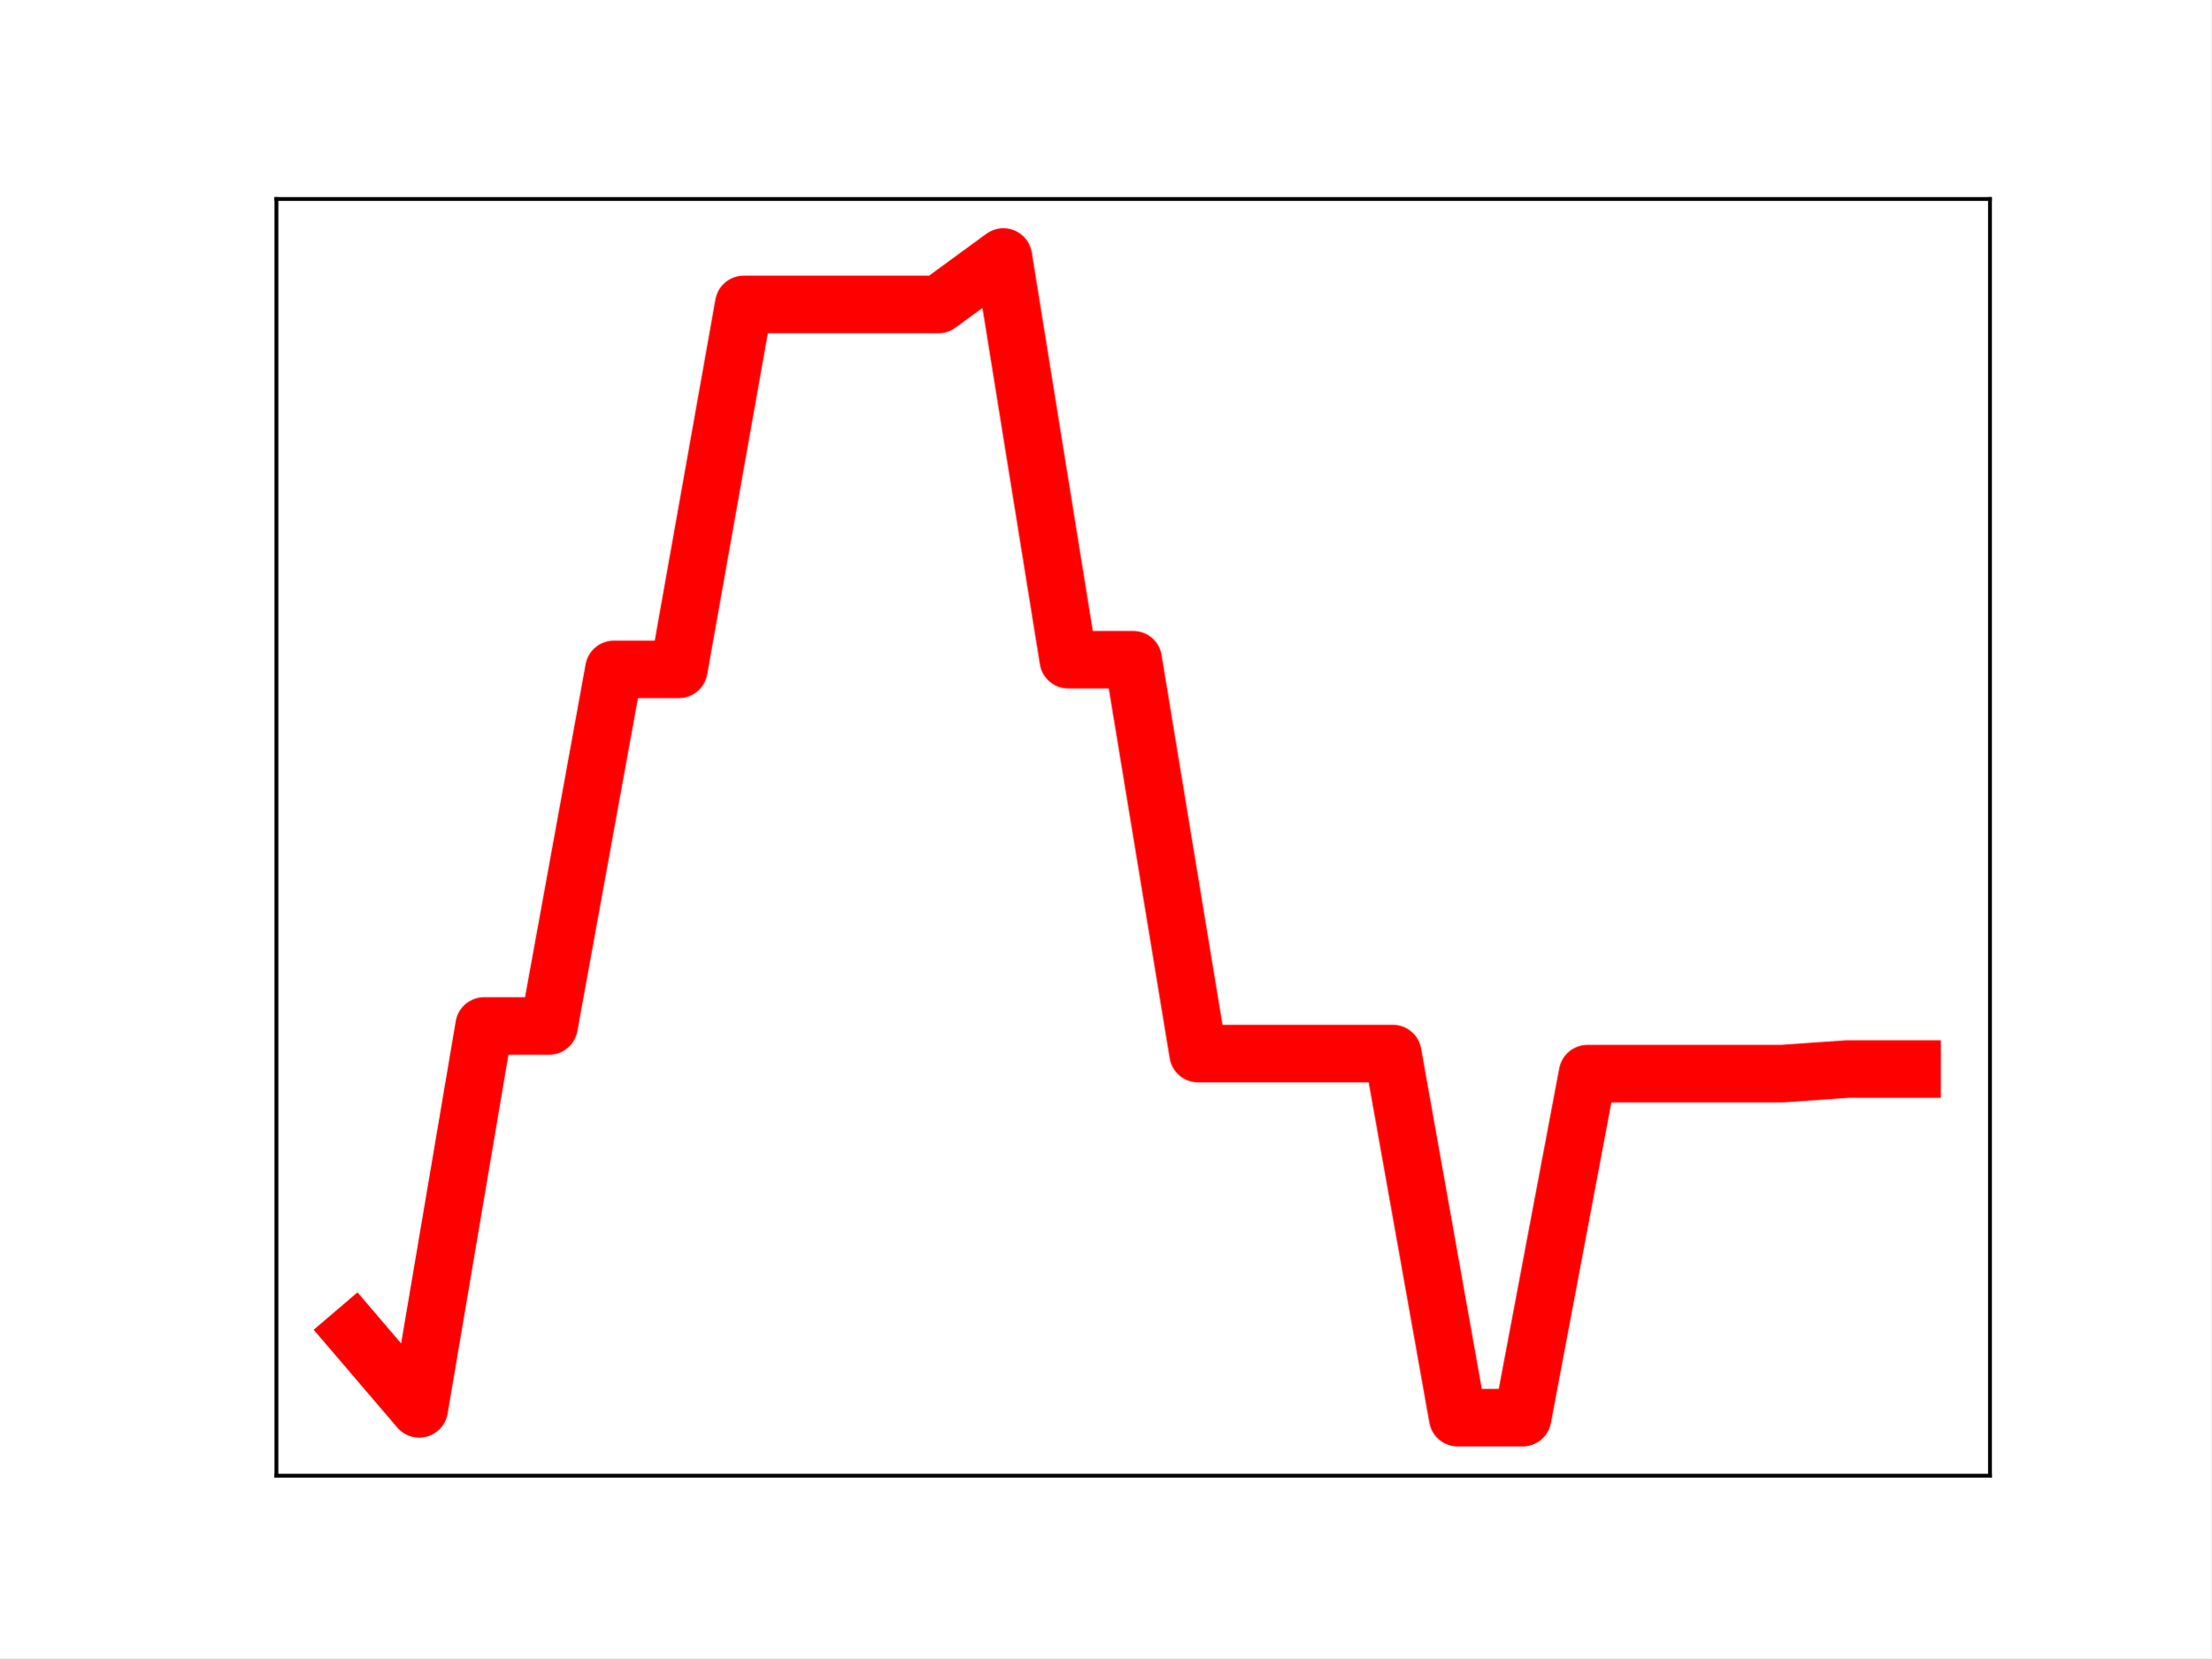
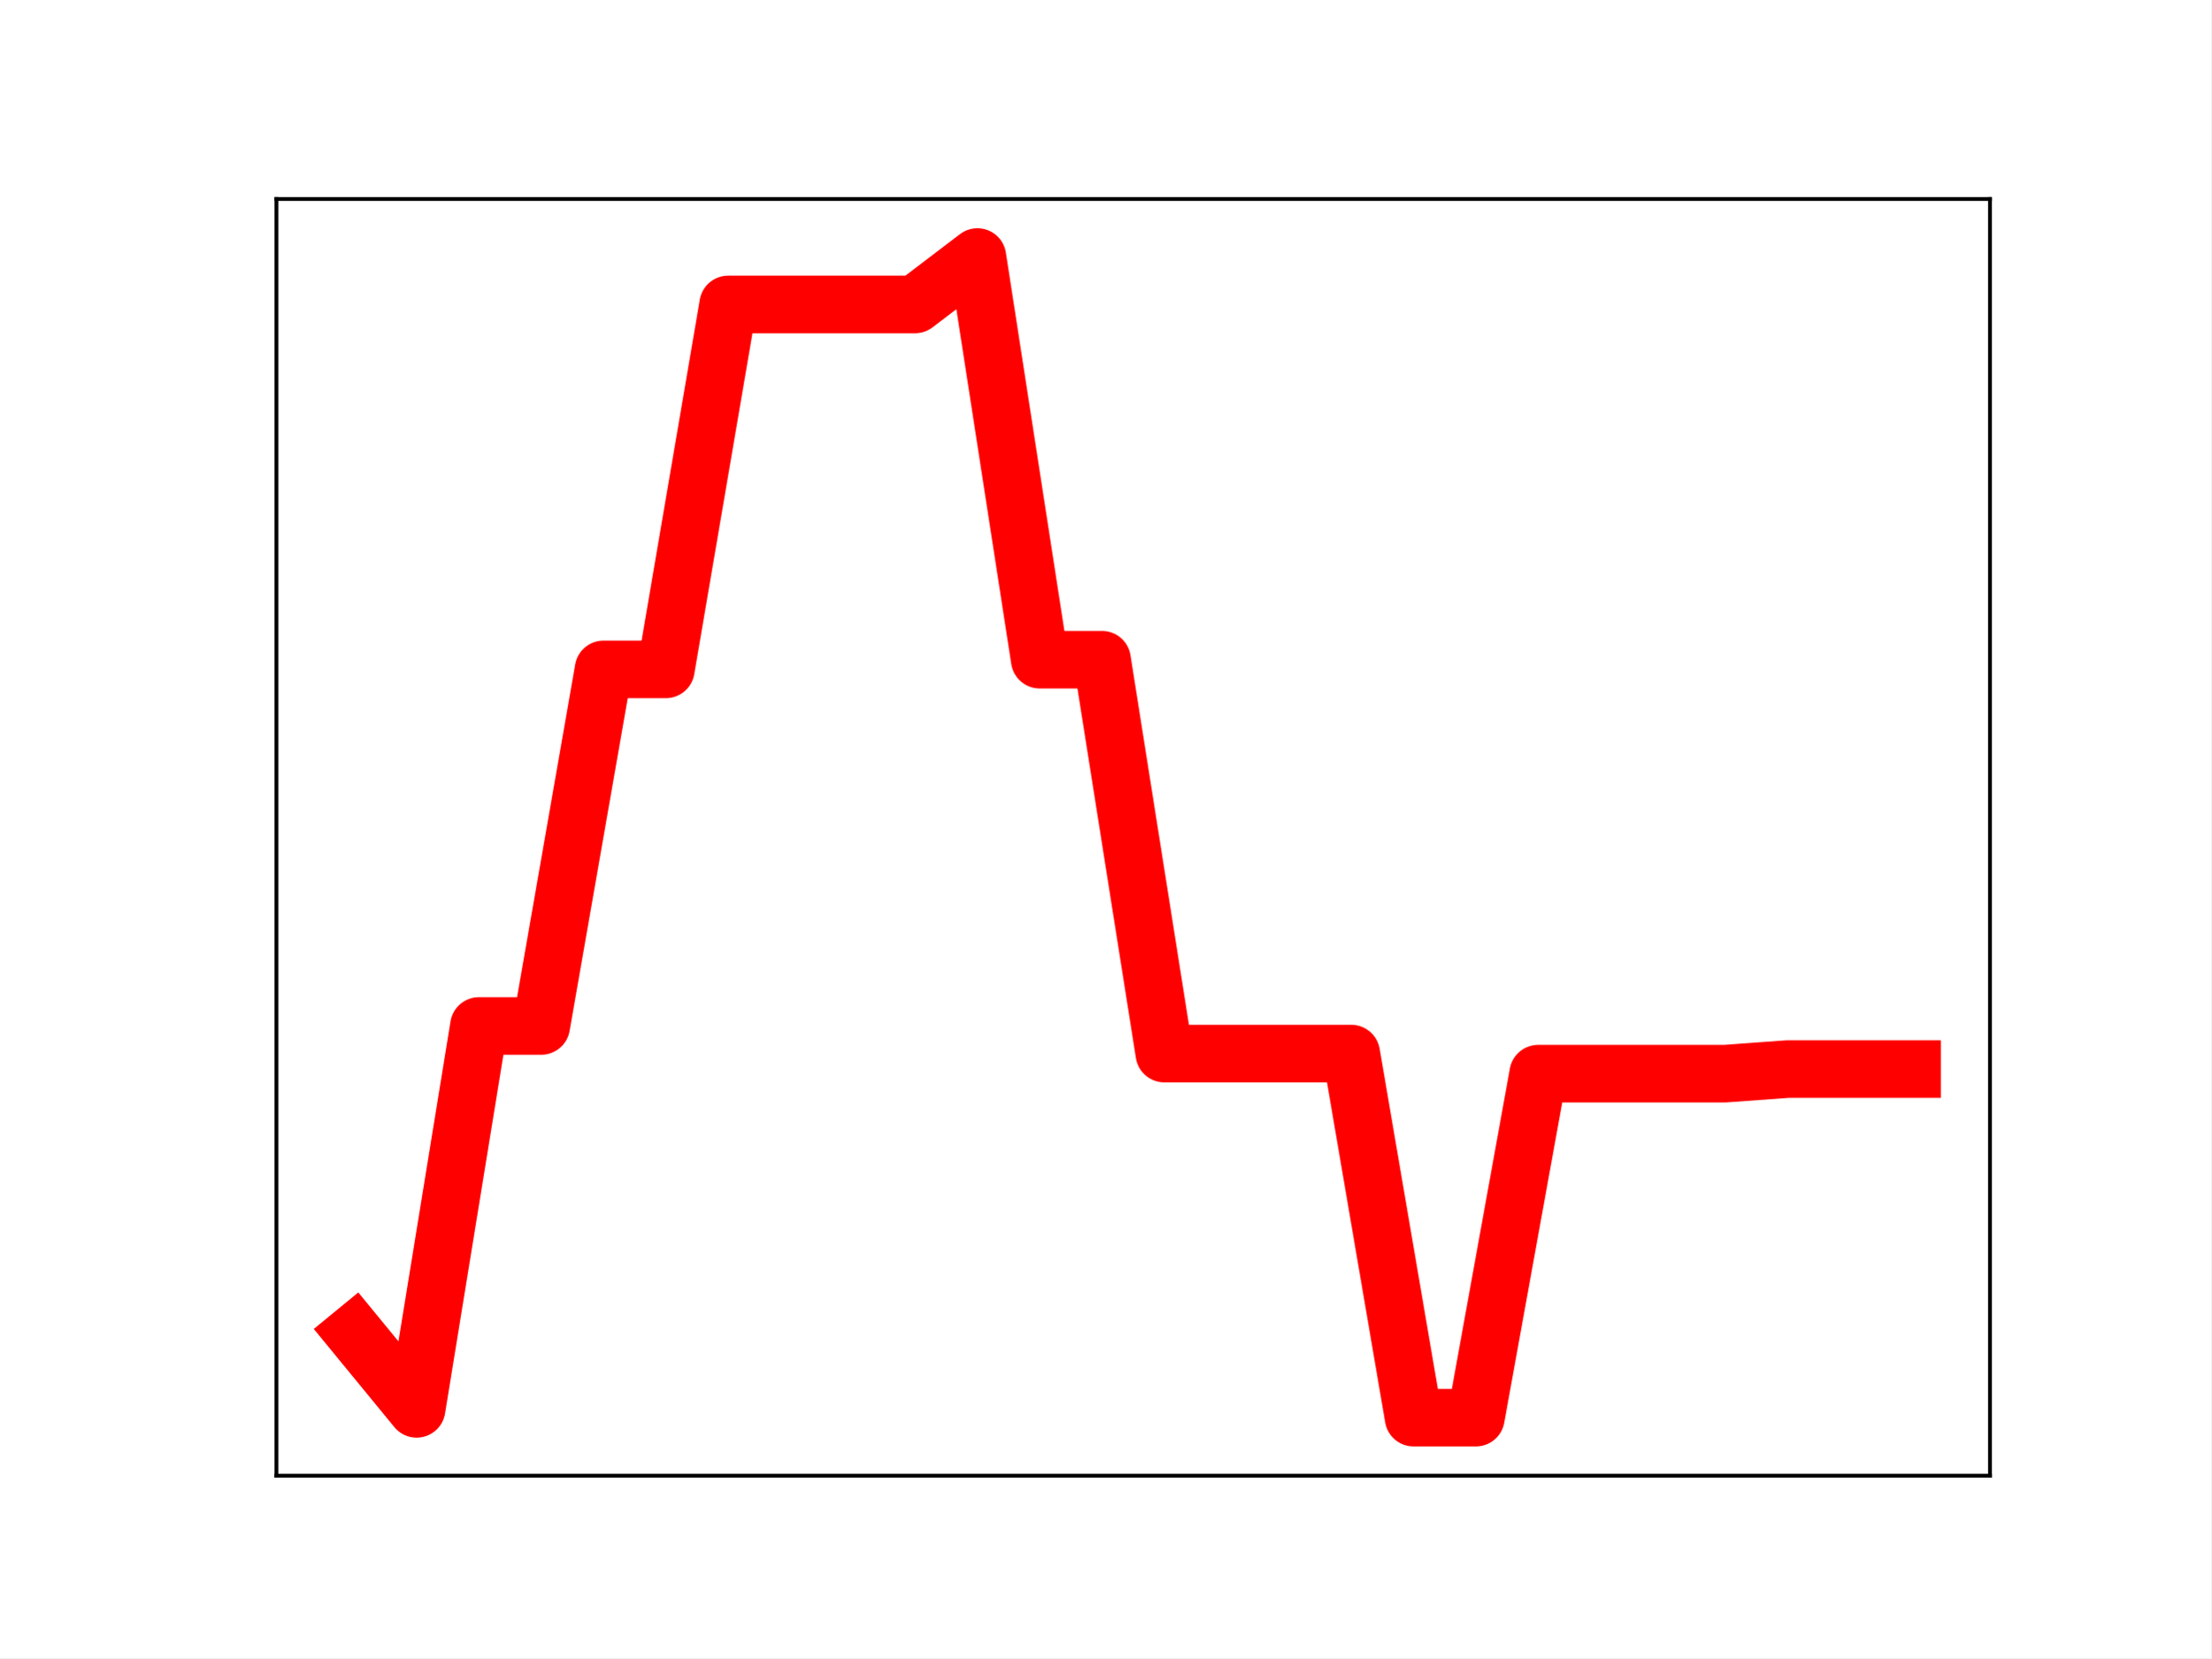
<svg xmlns="http://www.w3.org/2000/svg" xmlns:xlink="http://www.w3.org/1999/xlink" height="345.6pt" version="1.1" viewBox="0 0 460.8 345.6" width="460.8pt">
  <defs>
    <style type="text/css">
*{stroke-linecap:butt;stroke-linejoin:round;}
  </style>
  </defs>
  <g id="figure_1">
    <g id="patch_1">
      <path d="M 0 345.6  L 460.8 345.6  L 460.8 0  L 0 0  z " style="fill:#ffffff;" />
    </g>
    <g id="axes_1">
      <g id="patch_2">
        <path d="M 57.6 307.584  L 414.72 307.584  L 414.72 41.472  L 57.6 41.472  z " style="fill:#ffffff;" />
      </g>
      <g id="line2d_1">
-         <path clip-path="url(#p582672397f)" d="M 73.833 277.829  L 87.36 293.654  L 100.887 213.848  L 114.415 213.848  L 127.942 139.517  L 141.469 139.517  L 154.996 63.452  L 168.524 63.452  L 182.051 63.452  L 195.578 63.452  L 209.105 53.568  L 222.633 137.5  L 236.16 137.5  L 249.687 219.604  L 263.215 219.604  L 276.742 219.604  L 290.269 219.604  L 303.796 295.488  L 317.324 295.488  L 330.851 223.782  L 344.378 223.782  L 357.905 223.782  L 371.433 223.782  L 384.96 222.833  L 398.487 222.833  " style="fill:none;stroke:#ff0000;stroke-linecap:square;stroke-width:12;" />
+         <path clip-path="url(#pa857f597d6)" d="M 73.833 277.829  L 86.819 293.654  L 99.805 213.848  L 112.791 213.848  L 125.777 139.517  L 138.764 139.517  L 151.75 63.452  L 164.736 63.452  L 177.722 63.452  L 190.708 63.452  L 203.695 53.568  L 216.681 137.5  L 229.667 137.5  L 242.653 219.604  L 255.639 219.604  L 268.625 219.604  L 281.612 219.604  L 294.598 295.488  L 307.584 295.488  L 320.57 223.782  L 333.556 223.782  L 346.543 223.782  L 359.529 223.782  L 372.515 222.833  L 385.501 222.833  L 398.487 222.833  " style="fill:none;stroke:#ff0000;stroke-linecap:square;stroke-width:12;" />
        <defs>
-           <path d="M 0 3  C 0.796 3 1.559 2.684 2.121 2.121  C 2.684 1.559 3 0.796 3 0  C 3 -0.796 2.684 -1.559 2.121 -2.121  C 1.559 -2.684 0.796 -3 0 -3  C -0.796 -3 -1.559 -2.684 -2.121 -2.121  C -2.684 -1.559 -3 -0.796 -3 0  C -3 0.796 -2.684 1.559 -2.121 2.121  C -1.559 2.684 -0.796 3 0 3  z " id="m292bc76c9f" style="stroke:#ff0000;" />
+           <path d="M 0 3  C 0.796 3 1.559 2.684 2.121 2.121  C 2.684 1.559 3 0.796 3 0  C 3 -0.796 2.684 -1.559 2.121 -2.121  C 1.559 -2.684 0.796 -3 0 -3  C -0.796 -3 -1.559 -2.684 -2.121 -2.121  C -2.684 -1.559 -3 -0.796 -3 0  C -3 0.796 -2.684 1.559 -2.121 2.121  C -1.559 2.684 -0.796 3 0 3  z " id="mb5cd8271e2" style="stroke:#ff0000;" />
        </defs>
-         <g clip-path="url(#p582672397f)">
-           <use style="fill:#ff0000;stroke:#ff0000;" x="73.833" xlink:href="#m292bc76c9f" y="277.829" />
-           <use style="fill:#ff0000;stroke:#ff0000;" x="87.36" xlink:href="#m292bc76c9f" y="293.654" />
-           <use style="fill:#ff0000;stroke:#ff0000;" x="100.887" xlink:href="#m292bc76c9f" y="213.848" />
-           <use style="fill:#ff0000;stroke:#ff0000;" x="114.415" xlink:href="#m292bc76c9f" y="213.848" />
-           <use style="fill:#ff0000;stroke:#ff0000;" x="127.942" xlink:href="#m292bc76c9f" y="139.517" />
-           <use style="fill:#ff0000;stroke:#ff0000;" x="141.469" xlink:href="#m292bc76c9f" y="139.517" />
-           <use style="fill:#ff0000;stroke:#ff0000;" x="154.996" xlink:href="#m292bc76c9f" y="63.452" />
-           <use style="fill:#ff0000;stroke:#ff0000;" x="168.524" xlink:href="#m292bc76c9f" y="63.452" />
-           <use style="fill:#ff0000;stroke:#ff0000;" x="182.051" xlink:href="#m292bc76c9f" y="63.452" />
-           <use style="fill:#ff0000;stroke:#ff0000;" x="195.578" xlink:href="#m292bc76c9f" y="63.452" />
-           <use style="fill:#ff0000;stroke:#ff0000;" x="209.105" xlink:href="#m292bc76c9f" y="53.568" />
-           <use style="fill:#ff0000;stroke:#ff0000;" x="222.633" xlink:href="#m292bc76c9f" y="137.5" />
-           <use style="fill:#ff0000;stroke:#ff0000;" x="236.16" xlink:href="#m292bc76c9f" y="137.5" />
-           <use style="fill:#ff0000;stroke:#ff0000;" x="249.687" xlink:href="#m292bc76c9f" y="219.604" />
-           <use style="fill:#ff0000;stroke:#ff0000;" x="263.215" xlink:href="#m292bc76c9f" y="219.604" />
-           <use style="fill:#ff0000;stroke:#ff0000;" x="276.742" xlink:href="#m292bc76c9f" y="219.604" />
-           <use style="fill:#ff0000;stroke:#ff0000;" x="290.269" xlink:href="#m292bc76c9f" y="219.604" />
-           <use style="fill:#ff0000;stroke:#ff0000;" x="303.796" xlink:href="#m292bc76c9f" y="295.488" />
-           <use style="fill:#ff0000;stroke:#ff0000;" x="317.324" xlink:href="#m292bc76c9f" y="295.488" />
-           <use style="fill:#ff0000;stroke:#ff0000;" x="330.851" xlink:href="#m292bc76c9f" y="223.782" />
-           <use style="fill:#ff0000;stroke:#ff0000;" x="344.378" xlink:href="#m292bc76c9f" y="223.782" />
-           <use style="fill:#ff0000;stroke:#ff0000;" x="357.905" xlink:href="#m292bc76c9f" y="223.782" />
-           <use style="fill:#ff0000;stroke:#ff0000;" x="371.433" xlink:href="#m292bc76c9f" y="223.782" />
-           <use style="fill:#ff0000;stroke:#ff0000;" x="384.96" xlink:href="#m292bc76c9f" y="222.833" />
-           <use style="fill:#ff0000;stroke:#ff0000;" x="398.487" xlink:href="#m292bc76c9f" y="222.833" />
+         <g clip-path="url(#pa857f597d6)">
+           <use style="fill:#ff0000;stroke:#ff0000;" x="73.833" xlink:href="#mb5cd8271e2" y="277.829" />
+           <use style="fill:#ff0000;stroke:#ff0000;" x="86.819" xlink:href="#mb5cd8271e2" y="293.654" />
+           <use style="fill:#ff0000;stroke:#ff0000;" x="99.805" xlink:href="#mb5cd8271e2" y="213.848" />
+           <use style="fill:#ff0000;stroke:#ff0000;" x="112.791" xlink:href="#mb5cd8271e2" y="213.848" />
+           <use style="fill:#ff0000;stroke:#ff0000;" x="125.777" xlink:href="#mb5cd8271e2" y="139.517" />
+           <use style="fill:#ff0000;stroke:#ff0000;" x="138.764" xlink:href="#mb5cd8271e2" y="139.517" />
+           <use style="fill:#ff0000;stroke:#ff0000;" x="151.75" xlink:href="#mb5cd8271e2" y="63.452" />
+           <use style="fill:#ff0000;stroke:#ff0000;" x="164.736" xlink:href="#mb5cd8271e2" y="63.452" />
+           <use style="fill:#ff0000;stroke:#ff0000;" x="177.722" xlink:href="#mb5cd8271e2" y="63.452" />
+           <use style="fill:#ff0000;stroke:#ff0000;" x="190.708" xlink:href="#mb5cd8271e2" y="63.452" />
+           <use style="fill:#ff0000;stroke:#ff0000;" x="203.695" xlink:href="#mb5cd8271e2" y="53.568" />
+           <use style="fill:#ff0000;stroke:#ff0000;" x="216.681" xlink:href="#mb5cd8271e2" y="137.5" />
+           <use style="fill:#ff0000;stroke:#ff0000;" x="229.667" xlink:href="#mb5cd8271e2" y="137.5" />
+           <use style="fill:#ff0000;stroke:#ff0000;" x="242.653" xlink:href="#mb5cd8271e2" y="219.604" />
+           <use style="fill:#ff0000;stroke:#ff0000;" x="255.639" xlink:href="#mb5cd8271e2" y="219.604" />
+           <use style="fill:#ff0000;stroke:#ff0000;" x="268.625" xlink:href="#mb5cd8271e2" y="219.604" />
+           <use style="fill:#ff0000;stroke:#ff0000;" x="281.612" xlink:href="#mb5cd8271e2" y="219.604" />
+           <use style="fill:#ff0000;stroke:#ff0000;" x="294.598" xlink:href="#mb5cd8271e2" y="295.488" />
+           <use style="fill:#ff0000;stroke:#ff0000;" x="307.584" xlink:href="#mb5cd8271e2" y="295.488" />
+           <use style="fill:#ff0000;stroke:#ff0000;" x="320.57" xlink:href="#mb5cd8271e2" y="223.782" />
+           <use style="fill:#ff0000;stroke:#ff0000;" x="333.556" xlink:href="#mb5cd8271e2" y="223.782" />
+           <use style="fill:#ff0000;stroke:#ff0000;" x="346.543" xlink:href="#mb5cd8271e2" y="223.782" />
+           <use style="fill:#ff0000;stroke:#ff0000;" x="359.529" xlink:href="#mb5cd8271e2" y="223.782" />
+           <use style="fill:#ff0000;stroke:#ff0000;" x="372.515" xlink:href="#mb5cd8271e2" y="222.833" />
+           <use style="fill:#ff0000;stroke:#ff0000;" x="385.501" xlink:href="#mb5cd8271e2" y="222.833" />
+           <use style="fill:#ff0000;stroke:#ff0000;" x="398.487" xlink:href="#mb5cd8271e2" y="222.833" />
        </g>
      </g>
      <g id="patch_3">
        <path d="M 57.6 307.584  L 57.6 41.472  " style="fill:none;stroke:#000000;stroke-linecap:square;stroke-linejoin:miter;stroke-width:0.8;" />
      </g>
      <g id="patch_4">
        <path d="M 414.72 307.584  L 414.72 41.472  " style="fill:none;stroke:#000000;stroke-linecap:square;stroke-linejoin:miter;stroke-width:0.8;" />
      </g>
      <g id="patch_5">
        <path d="M 57.6 307.584  L 414.72 307.584  " style="fill:none;stroke:#000000;stroke-linecap:square;stroke-linejoin:miter;stroke-width:0.8;" />
      </g>
      <g id="patch_6">
        <path d="M 57.6 41.472  L 414.72 41.472  " style="fill:none;stroke:#000000;stroke-linecap:square;stroke-linejoin:miter;stroke-width:0.8;" />
      </g>
    </g>
  </g>
  <defs>
-     <clipPath id="p582672397f">
+     <clipPath id="pa857f597d6">
      <rect height="266.112" width="357.12" x="57.6" y="41.472" />
    </clipPath>
  </defs>
</svg>
